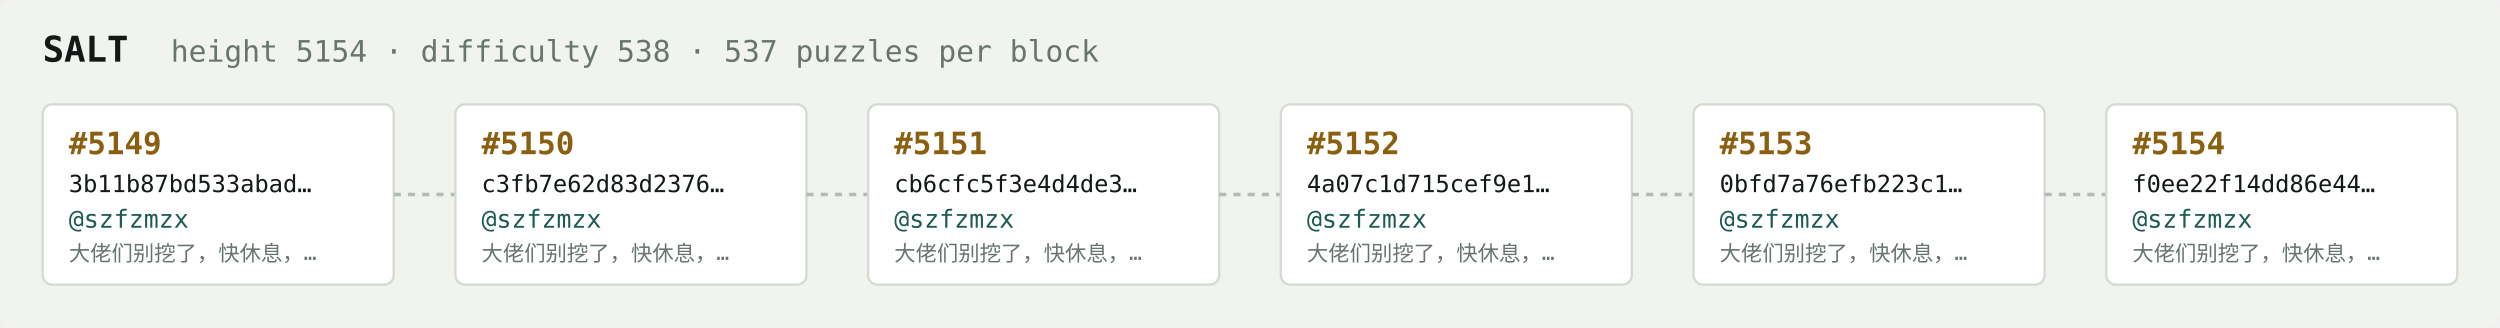
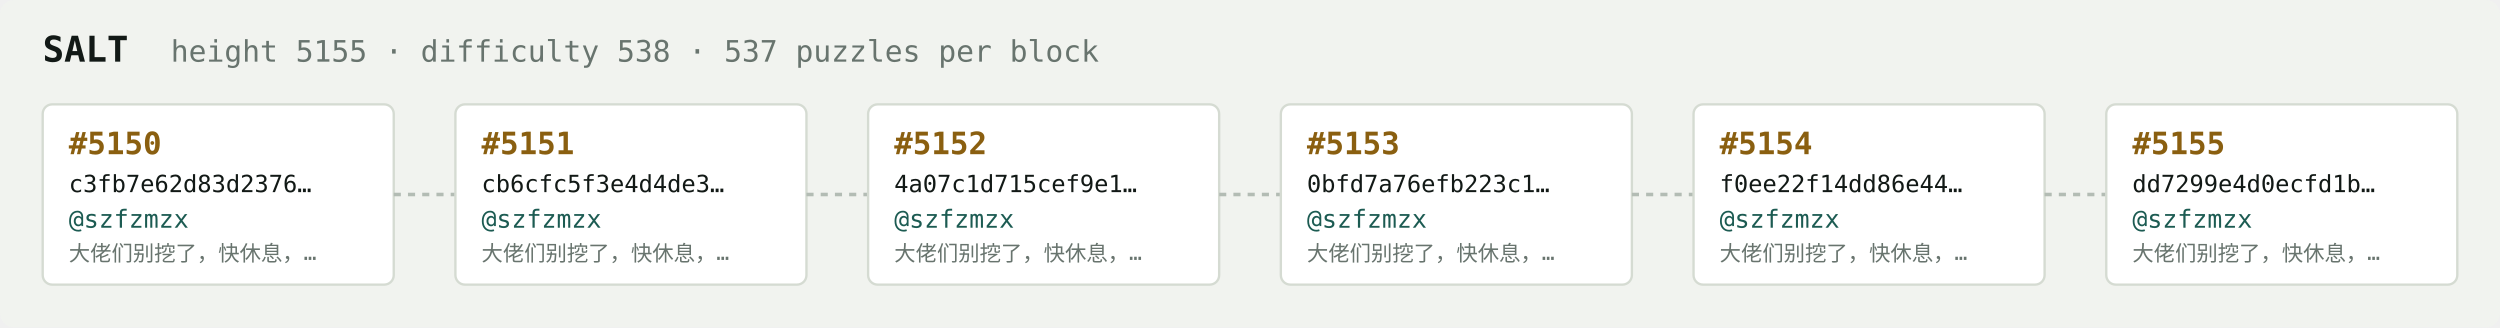
<svg xmlns="http://www.w3.org/2000/svg" width="1054" height="138" viewBox="0 0 1054 138" font-family="ui-monospace,SFMono-Regular,Menlo,monospace">
  <rect fill="#f1f3ef" width="1054" height="138" rx="6" />
  <text x="18" y="26" fill="#121916" font-size="15" font-weight="700">SALT</text>
-   <text x="72" y="26" fill="#68746e" font-size="12.5">height 5154 · difficulty 538 · 537 puzzles per block</text>
+   <text x="72" y="26" fill="#68746e" font-size="12.5">height 5155 · difficulty 538 · 537 puzzles per block</text>
  <rect x="18" y="44" width="148" height="76" rx="4" fill="#ffffff" stroke="#d5dbd2" stroke-width="1" />
-   <text x="29" y="65" fill="#8a5f10" font-size="13" font-weight="700">#5149</text>
-   <text x="29" y="81" fill="#121916" font-size="10">3b11b87bd533abad…</text>
+   <text x="29" y="65" fill="#8a5f10" font-size="13" font-weight="700">#5150</text>
+   <text x="29" y="81" fill="#121916" font-size="10">c3fb7e62d83d2376…</text>
  <text x="29" y="96" fill="#1c5b52" font-size="10.5">@szfzmzx</text>
  <text x="29" y="110" fill="#68746e" font-size="9">大佬们别挖了，快休息，…</text>
  <line x1="166" y1="82.0" x2="192" y2="82.0" stroke="#b3bcb4" stroke-width="1.5" stroke-dasharray="3 3" />
  <rect x="192" y="44" width="148" height="76" rx="4" fill="#ffffff" stroke="#d5dbd2" stroke-width="1" />
-   <text x="203" y="65" fill="#8a5f10" font-size="13" font-weight="700">#5150</text>
-   <text x="203" y="81" fill="#121916" font-size="10">c3fb7e62d83d2376…</text>
+   <text x="203" y="65" fill="#8a5f10" font-size="13" font-weight="700">#5151</text>
+   <text x="203" y="81" fill="#121916" font-size="10">cb6cfc5f3e4d4de3…</text>
  <text x="203" y="96" fill="#1c5b52" font-size="10.5">@szfzmzx</text>
  <text x="203" y="110" fill="#68746e" font-size="9">大佬们别挖了，快休息，…</text>
  <line x1="340" y1="82.0" x2="366" y2="82.0" stroke="#b3bcb4" stroke-width="1.5" stroke-dasharray="3 3" />
  <rect x="366" y="44" width="148" height="76" rx="4" fill="#ffffff" stroke="#d5dbd2" stroke-width="1" />
-   <text x="377" y="65" fill="#8a5f10" font-size="13" font-weight="700">#5151</text>
-   <text x="377" y="81" fill="#121916" font-size="10">cb6cfc5f3e4d4de3…</text>
+   <text x="377" y="65" fill="#8a5f10" font-size="13" font-weight="700">#5152</text>
+   <text x="377" y="81" fill="#121916" font-size="10">4a07c1d715cef9e1…</text>
  <text x="377" y="96" fill="#1c5b52" font-size="10.5">@szfzmzx</text>
  <text x="377" y="110" fill="#68746e" font-size="9">大佬们别挖了，快休息，…</text>
  <line x1="514" y1="82.0" x2="540" y2="82.0" stroke="#b3bcb4" stroke-width="1.5" stroke-dasharray="3 3" />
  <rect x="540" y="44" width="148" height="76" rx="4" fill="#ffffff" stroke="#d5dbd2" stroke-width="1" />
-   <text x="551" y="65" fill="#8a5f10" font-size="13" font-weight="700">#5152</text>
-   <text x="551" y="81" fill="#121916" font-size="10">4a07c1d715cef9e1…</text>
+   <text x="551" y="65" fill="#8a5f10" font-size="13" font-weight="700">#5153</text>
+   <text x="551" y="81" fill="#121916" font-size="10">0bfd7a76efb223c1…</text>
  <text x="551" y="96" fill="#1c5b52" font-size="10.5">@szfzmzx</text>
  <text x="551" y="110" fill="#68746e" font-size="9">大佬们别挖了，快休息，…</text>
  <line x1="688" y1="82.0" x2="714" y2="82.0" stroke="#b3bcb4" stroke-width="1.5" stroke-dasharray="3 3" />
  <rect x="714" y="44" width="148" height="76" rx="4" fill="#ffffff" stroke="#d5dbd2" stroke-width="1" />
-   <text x="725" y="65" fill="#8a5f10" font-size="13" font-weight="700">#5153</text>
-   <text x="725" y="81" fill="#121916" font-size="10">0bfd7a76efb223c1…</text>
+   <text x="725" y="65" fill="#8a5f10" font-size="13" font-weight="700">#5154</text>
+   <text x="725" y="81" fill="#121916" font-size="10">f0ee22f14dd86e44…</text>
  <text x="725" y="96" fill="#1c5b52" font-size="10.5">@szfzmzx</text>
  <text x="725" y="110" fill="#68746e" font-size="9">大佬们别挖了，快休息，…</text>
  <line x1="862" y1="82.0" x2="888" y2="82.0" stroke="#b3bcb4" stroke-width="1.5" stroke-dasharray="3 3" />
  <rect x="888" y="44" width="148" height="76" rx="4" fill="#ffffff" stroke="#d5dbd2" stroke-width="1" />
-   <text x="899" y="65" fill="#8a5f10" font-size="13" font-weight="700">#5154</text>
-   <text x="899" y="81" fill="#121916" font-size="10">f0ee22f14dd86e44…</text>
+   <text x="899" y="65" fill="#8a5f10" font-size="13" font-weight="700">#5155</text>
+   <text x="899" y="81" fill="#121916" font-size="10">dd7299e4d0ecfd1b…</text>
  <text x="899" y="96" fill="#1c5b52" font-size="10.5">@szfzmzx</text>
  <text x="899" y="110" fill="#68746e" font-size="9">大佬们别挖了，快休息，…</text>
</svg>
